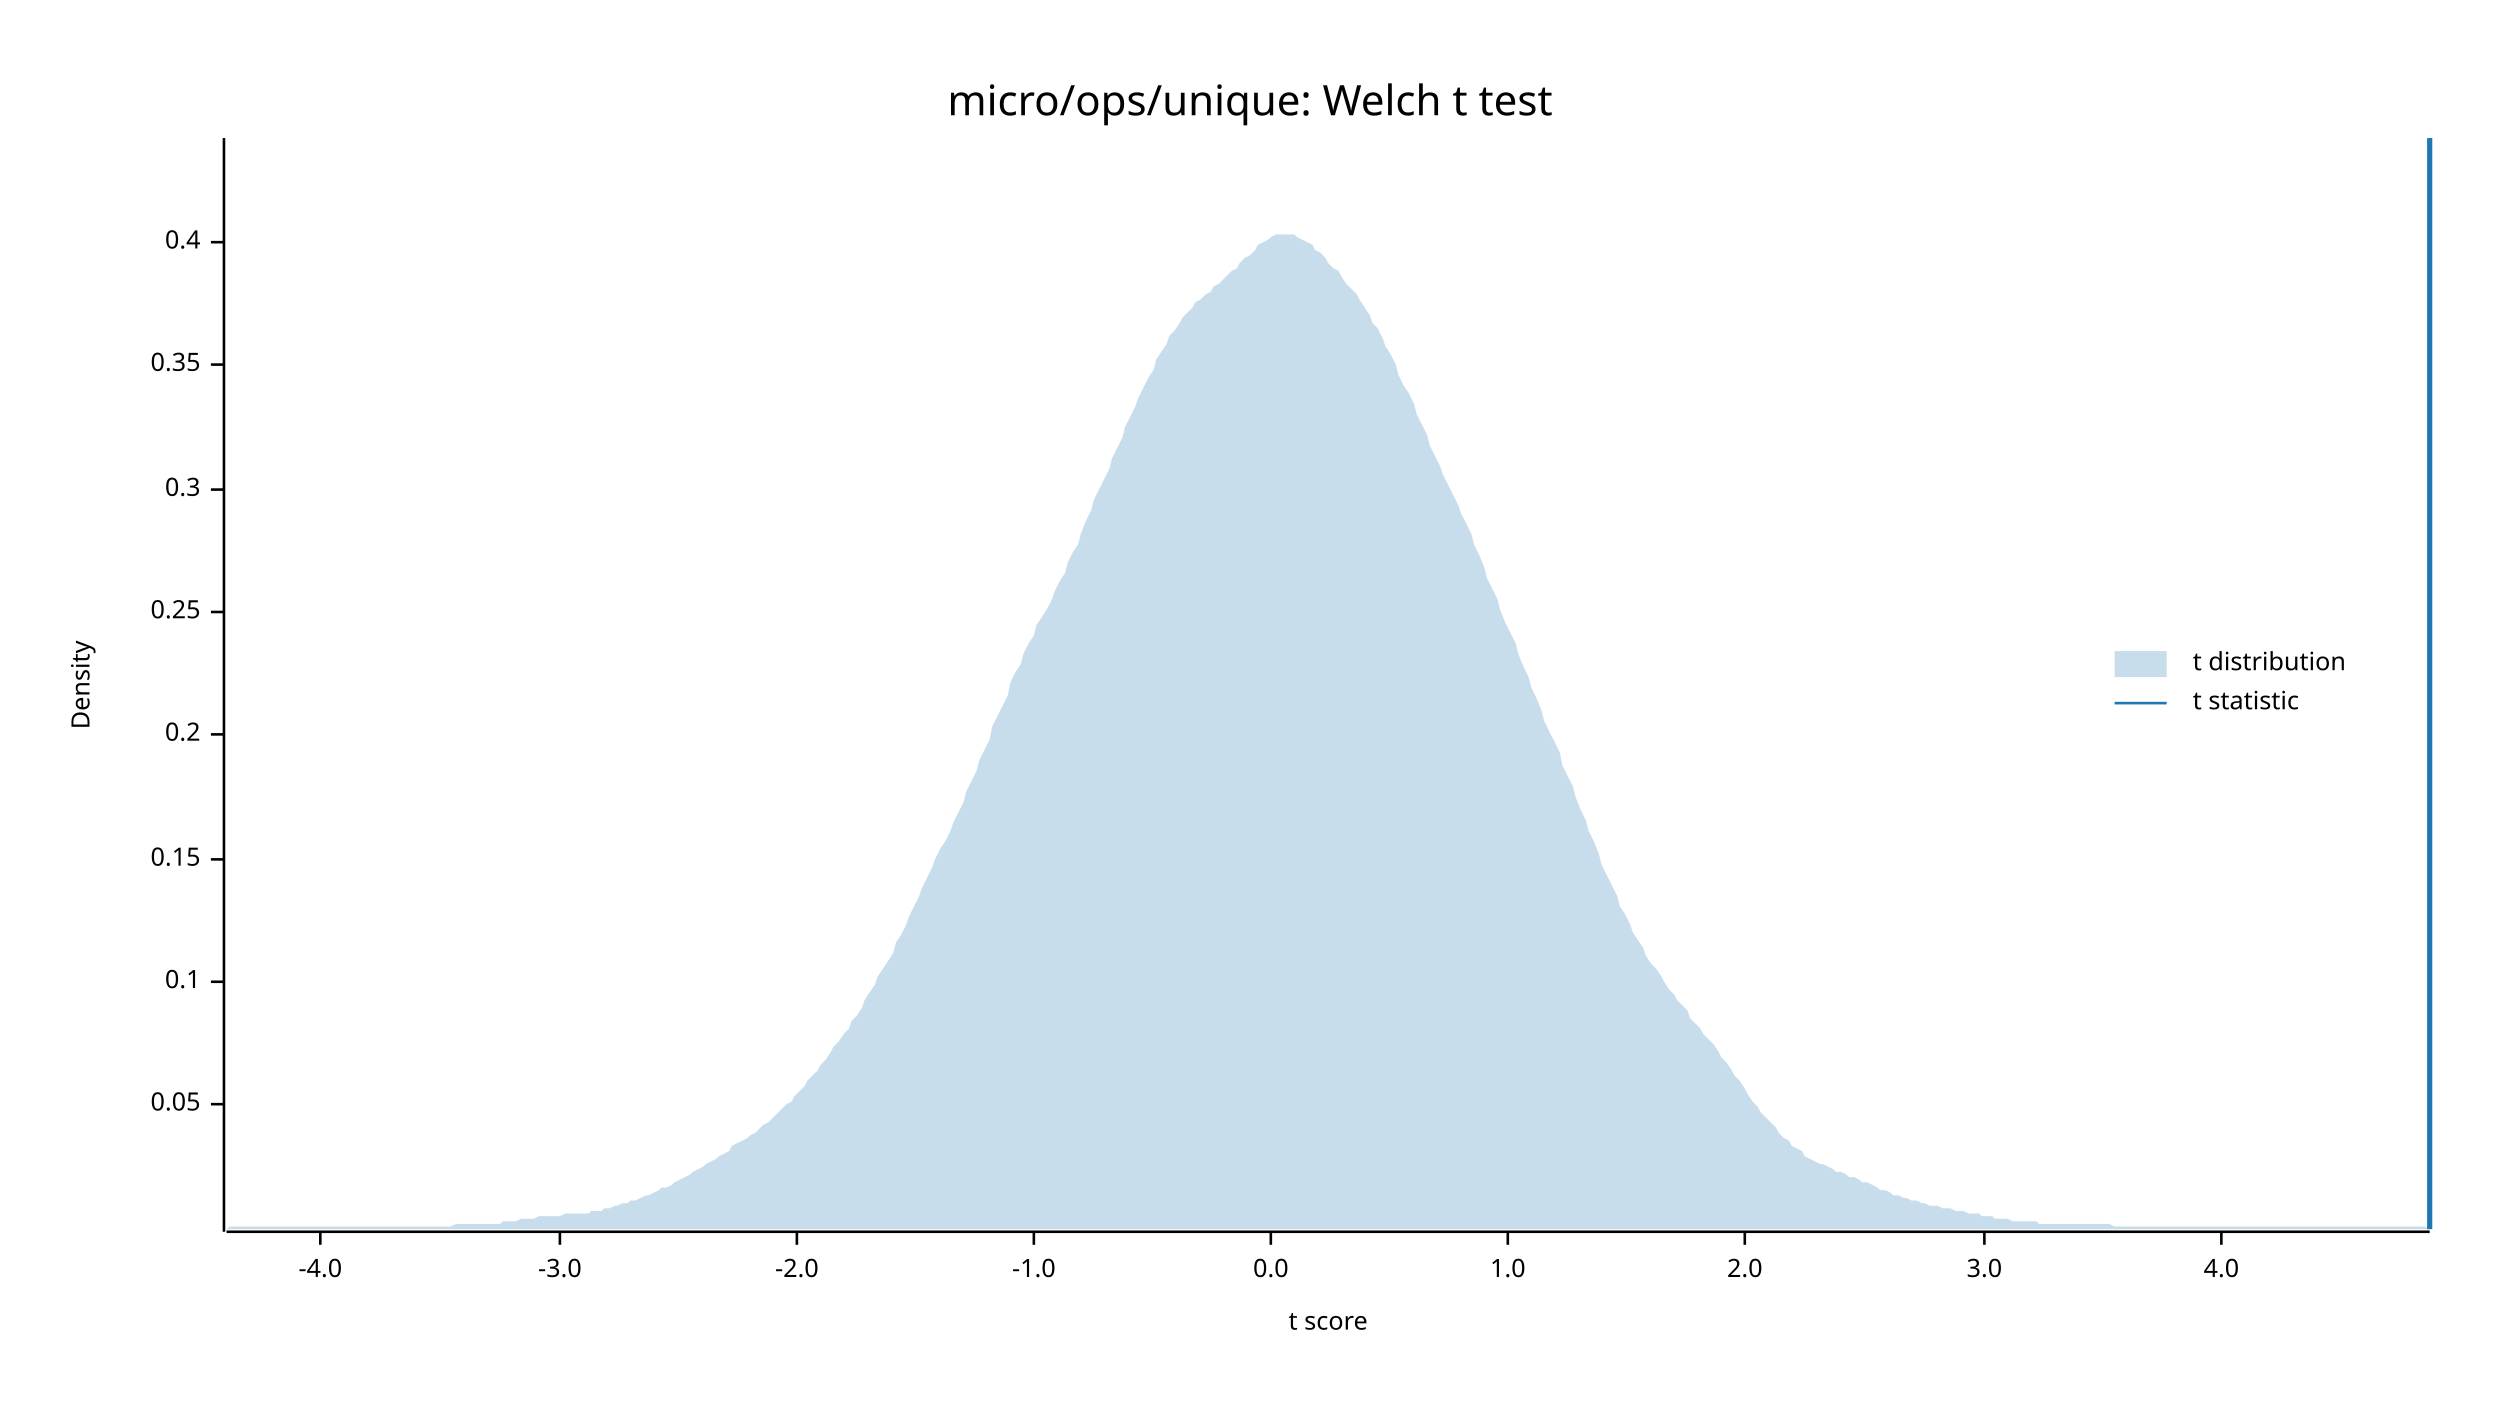
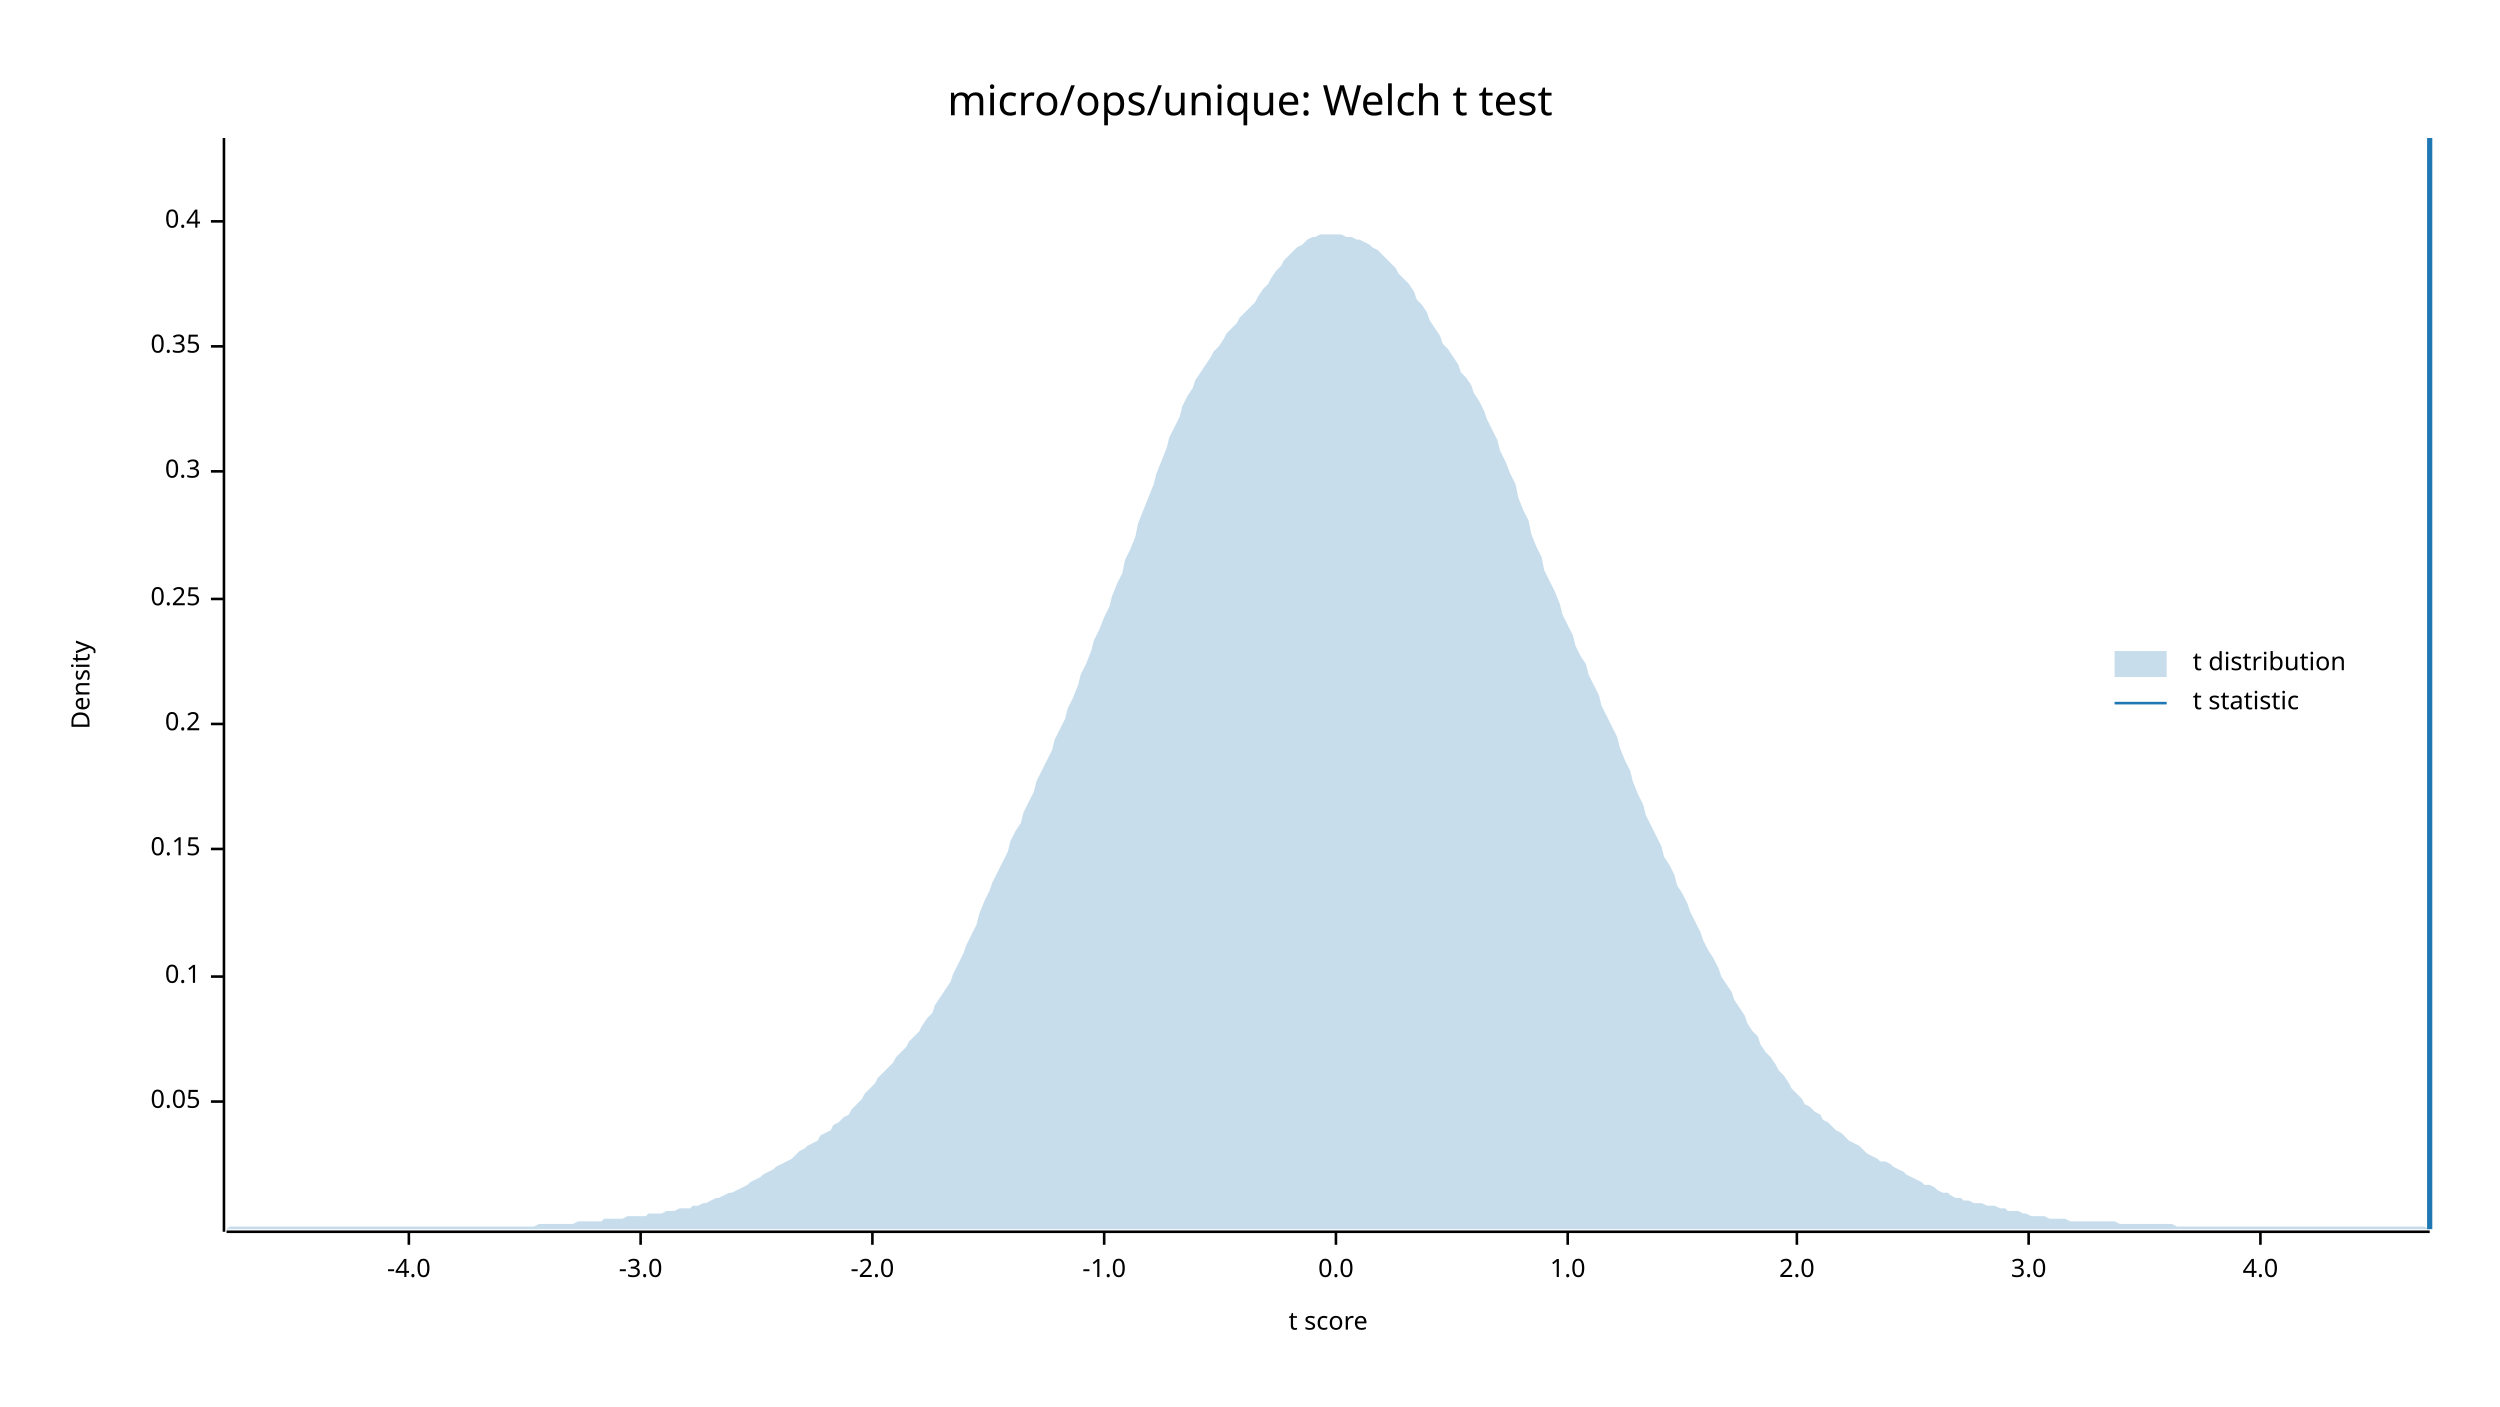
<svg xmlns="http://www.w3.org/2000/svg" width="960" height="540" viewBox="0 0 960 540">
  <text x="480" y="32" dy="0.76em" text-anchor="middle" font-family="sans-serif" font-size="16.129" opacity="1" fill="#000000">
micro/ops/unique: Welch t test
</text>
  <text x="27" y="263" dy="0.76em" text-anchor="middle" font-family="sans-serif" font-size="9.677" opacity="1" fill="#000000" transform="rotate(270, 27, 263)">
Density
</text>
  <text x="510" y="513" dy="-0.5ex" text-anchor="middle" font-family="sans-serif" font-size="9.677" opacity="1" fill="#000000">
t score
</text>
  <polyline fill="none" opacity="1" stroke="#000000" stroke-width="1" points="86,53 86,473 " />
-   <text x="77" y="424" dy="0.5ex" text-anchor="end" font-family="sans-serif" font-size="9.677" opacity="1" fill="#000000">
+   <text x="77" y="423" dy="0.5ex" text-anchor="end" font-family="sans-serif" font-size="9.677" opacity="1" fill="#000000">
0.05
</text>
-   <polyline fill="none" opacity="1" stroke="#000000" stroke-width="1" points="81,424 86,424 " />
-   <text x="77" y="377" dy="0.5ex" text-anchor="end" font-family="sans-serif" font-size="9.677" opacity="1" fill="#000000">
+   <polyline fill="none" opacity="1" stroke="#000000" stroke-width="1" points="81,423 86,423 " />
+   <text x="77" y="375" dy="0.5ex" text-anchor="end" font-family="sans-serif" font-size="9.677" opacity="1" fill="#000000">
0.1
</text>
-   <polyline fill="none" opacity="1" stroke="#000000" stroke-width="1" points="81,377 86,377 " />
-   <text x="77" y="330" dy="0.5ex" text-anchor="end" font-family="sans-serif" font-size="9.677" opacity="1" fill="#000000">
+   <polyline fill="none" opacity="1" stroke="#000000" stroke-width="1" points="81,375 86,375 " />
+   <text x="77" y="326" dy="0.5ex" text-anchor="end" font-family="sans-serif" font-size="9.677" opacity="1" fill="#000000">
0.15
</text>
-   <polyline fill="none" opacity="1" stroke="#000000" stroke-width="1" points="81,330 86,330 " />
-   <text x="77" y="282" dy="0.5ex" text-anchor="end" font-family="sans-serif" font-size="9.677" opacity="1" fill="#000000">
+   <polyline fill="none" opacity="1" stroke="#000000" stroke-width="1" points="81,326 86,326 " />
+   <text x="77" y="278" dy="0.5ex" text-anchor="end" font-family="sans-serif" font-size="9.677" opacity="1" fill="#000000">
0.2
</text>
-   <polyline fill="none" opacity="1" stroke="#000000" stroke-width="1" points="81,282 86,282 " />
-   <text x="77" y="235" dy="0.5ex" text-anchor="end" font-family="sans-serif" font-size="9.677" opacity="1" fill="#000000">
+   <polyline fill="none" opacity="1" stroke="#000000" stroke-width="1" points="81,278 86,278 " />
+   <text x="77" y="230" dy="0.5ex" text-anchor="end" font-family="sans-serif" font-size="9.677" opacity="1" fill="#000000">
0.25
</text>
-   <polyline fill="none" opacity="1" stroke="#000000" stroke-width="1" points="81,235 86,235 " />
-   <text x="77" y="188" dy="0.5ex" text-anchor="end" font-family="sans-serif" font-size="9.677" opacity="1" fill="#000000">
+   <polyline fill="none" opacity="1" stroke="#000000" stroke-width="1" points="81,230 86,230 " />
+   <text x="77" y="181" dy="0.5ex" text-anchor="end" font-family="sans-serif" font-size="9.677" opacity="1" fill="#000000">
0.3
</text>
-   <polyline fill="none" opacity="1" stroke="#000000" stroke-width="1" points="81,188 86,188 " />
-   <text x="77" y="140" dy="0.5ex" text-anchor="end" font-family="sans-serif" font-size="9.677" opacity="1" fill="#000000">
+   <polyline fill="none" opacity="1" stroke="#000000" stroke-width="1" points="81,181 86,181 " />
+   <text x="77" y="133" dy="0.5ex" text-anchor="end" font-family="sans-serif" font-size="9.677" opacity="1" fill="#000000">
0.35
</text>
-   <polyline fill="none" opacity="1" stroke="#000000" stroke-width="1" points="81,140 86,140 " />
-   <text x="77" y="93" dy="0.5ex" text-anchor="end" font-family="sans-serif" font-size="9.677" opacity="1" fill="#000000">
+   <polyline fill="none" opacity="1" stroke="#000000" stroke-width="1" points="81,133 86,133 " />
+   <text x="77" y="85" dy="0.5ex" text-anchor="end" font-family="sans-serif" font-size="9.677" opacity="1" fill="#000000">
0.4
</text>
-   <polyline fill="none" opacity="1" stroke="#000000" stroke-width="1" points="81,93 86,93 " />
+   <polyline fill="none" opacity="1" stroke="#000000" stroke-width="1" points="81,85 86,85 " />
  <polyline fill="none" opacity="1" stroke="#000000" stroke-width="1" points="87,473 933,473 " />
-   <text x="123" y="483" dy="0.76em" text-anchor="middle" font-family="sans-serif" font-size="9.677" opacity="1" fill="#000000">
+   <text x="157" y="483" dy="0.76em" text-anchor="middle" font-family="sans-serif" font-size="9.677" opacity="1" fill="#000000">
-4.0
</text>
-   <polyline fill="none" opacity="1" stroke="#000000" stroke-width="1" points="123,473 123,478 " />
-   <text x="215" y="483" dy="0.76em" text-anchor="middle" font-family="sans-serif" font-size="9.677" opacity="1" fill="#000000">
+   <polyline fill="none" opacity="1" stroke="#000000" stroke-width="1" points="157,473 157,478 " />
+   <text x="246" y="483" dy="0.76em" text-anchor="middle" font-family="sans-serif" font-size="9.677" opacity="1" fill="#000000">
-3.0
</text>
-   <polyline fill="none" opacity="1" stroke="#000000" stroke-width="1" points="215,473 215,478 " />
-   <text x="306" y="483" dy="0.76em" text-anchor="middle" font-family="sans-serif" font-size="9.677" opacity="1" fill="#000000">
+   <polyline fill="none" opacity="1" stroke="#000000" stroke-width="1" points="246,473 246,478 " />
+   <text x="335" y="483" dy="0.76em" text-anchor="middle" font-family="sans-serif" font-size="9.677" opacity="1" fill="#000000">
-2.0
</text>
-   <polyline fill="none" opacity="1" stroke="#000000" stroke-width="1" points="306,473 306,478 " />
-   <text x="397" y="483" dy="0.76em" text-anchor="middle" font-family="sans-serif" font-size="9.677" opacity="1" fill="#000000">
+   <polyline fill="none" opacity="1" stroke="#000000" stroke-width="1" points="335,473 335,478 " />
+   <text x="424" y="483" dy="0.76em" text-anchor="middle" font-family="sans-serif" font-size="9.677" opacity="1" fill="#000000">
-1.0
</text>
-   <polyline fill="none" opacity="1" stroke="#000000" stroke-width="1" points="397,473 397,478 " />
-   <text x="488" y="483" dy="0.76em" text-anchor="middle" font-family="sans-serif" font-size="9.677" opacity="1" fill="#000000">
+   <polyline fill="none" opacity="1" stroke="#000000" stroke-width="1" points="424,473 424,478 " />
+   <text x="513" y="483" dy="0.76em" text-anchor="middle" font-family="sans-serif" font-size="9.677" opacity="1" fill="#000000">
0.0
</text>
-   <polyline fill="none" opacity="1" stroke="#000000" stroke-width="1" points="488,473 488,478 " />
-   <text x="579" y="483" dy="0.76em" text-anchor="middle" font-family="sans-serif" font-size="9.677" opacity="1" fill="#000000">
+   <polyline fill="none" opacity="1" stroke="#000000" stroke-width="1" points="513,473 513,478 " />
+   <text x="602" y="483" dy="0.76em" text-anchor="middle" font-family="sans-serif" font-size="9.677" opacity="1" fill="#000000">
1.0
</text>
-   <polyline fill="none" opacity="1" stroke="#000000" stroke-width="1" points="579,473 579,478 " />
-   <text x="670" y="483" dy="0.76em" text-anchor="middle" font-family="sans-serif" font-size="9.677" opacity="1" fill="#000000">
+   <polyline fill="none" opacity="1" stroke="#000000" stroke-width="1" points="602,473 602,478 " />
+   <text x="690" y="483" dy="0.76em" text-anchor="middle" font-family="sans-serif" font-size="9.677" opacity="1" fill="#000000">
2.0
</text>
-   <polyline fill="none" opacity="1" stroke="#000000" stroke-width="1" points="670,473 670,478 " />
-   <text x="762" y="483" dy="0.76em" text-anchor="middle" font-family="sans-serif" font-size="9.677" opacity="1" fill="#000000">
+   <polyline fill="none" opacity="1" stroke="#000000" stroke-width="1" points="690,473 690,478 " />
+   <text x="779" y="483" dy="0.76em" text-anchor="middle" font-family="sans-serif" font-size="9.677" opacity="1" fill="#000000">
3.0
</text>
-   <polyline fill="none" opacity="1" stroke="#000000" stroke-width="1" points="762,473 762,478 " />
-   <text x="853" y="483" dy="0.76em" text-anchor="middle" font-family="sans-serif" font-size="9.677" opacity="1" fill="#000000">
+   <polyline fill="none" opacity="1" stroke="#000000" stroke-width="1" points="779,473 779,478 " />
+   <text x="868" y="483" dy="0.76em" text-anchor="middle" font-family="sans-serif" font-size="9.677" opacity="1" fill="#000000">
4.0
</text>
-   <polyline fill="none" opacity="1" stroke="#000000" stroke-width="1" points="853,473 853,478 " />
-   <polygon opacity="0.25" fill="#1F78B4" points="87,472 88,471 90,471 92,471 93,471 95,471 97,471 98,471 100,471 102,471 103,471 105,471 107,471 109,471 110,471 112,471 114,471 115,471 117,471 119,471 120,471 122,471 124,471 125,471 127,471 129,471 131,471 132,471 134,471 136,471 137,471 139,471 141,471 142,471 144,471 146,471 148,471 149,471 151,471 153,471 154,471 156,471 158,471 159,471 161,471 163,471 164,471 166,471 168,471 170,471 171,471 173,471 175,470 176,470 178,470 180,470 181,470 183,470 185,470 187,470 188,470 190,470 192,470 193,469 195,469 197,469 198,469 200,468 202,468 203,468 205,468 207,467 209,467 210,467 212,467 214,467 215,467 217,466 219,466 220,466 222,466 224,466 226,466 227,465 229,465 231,465 232,464 234,464 236,463 237,463 239,462 241,462 242,461 244,461 246,460 248,459 249,459 251,458 253,457 254,456 256,456 258,455 259,454 261,453 263,452 265,451 266,450 268,449 270,448 271,447 273,446 275,445 276,444 278,443 280,442 281,440 283,439 285,438 287,437 288,436 290,435 292,433 293,432 295,431 297,429 298,428 300,426 302,424 304,423 305,421 307,419 309,417 310,415 312,413 314,411 315,409 317,407 319,404 320,402 322,400 324,397 326,395 327,392 329,390 331,387 332,384 334,381 336,378 337,375 339,372 341,369 343,366 344,362 346,359 348,355 349,352 351,348 353,344 354,341 356,337 358,333 359,330 361,326 363,323 365,319 366,316 368,312 370,308 371,304 373,300 375,296 376,292 378,288 380,284 381,279 383,275 385,271 387,267 388,262 390,258 392,255 393,251 395,247 397,244 398,240 400,237 402,234 404,230 405,227 407,223 409,220 410,216 412,212 414,209 415,205 417,200 419,196 420,192 422,188 424,184 426,180 427,176 429,172 431,168 432,164 434,160 436,156 437,153 439,149 441,145 443,142 444,138 446,135 448,132 449,129 451,127 453,124 454,122 456,120 458,118 459,116 461,115 463,113 465,112 466,110 468,109 470,107 471,106 473,104 475,103 476,101 478,99 480,98 482,96 483,94 485,93 487,92 488,91 490,90 492,90 493,90 495,90 497,90 498,91 500,92 502,93 504,94 505,96 507,97 509,99 510,101 512,103 514,104 515,106 517,109 519,111 521,113 522,115 524,118 526,121 527,124 529,126 531,130 532,133 534,136 536,140 537,144 539,148 541,151 543,155 544,159 546,163 548,167 549,171 551,175 553,179 554,182 556,186 558,190 560,194 561,197 563,201 565,205 566,209 568,213 570,218 571,222 573,226 575,230 576,234 578,239 580,243 582,247 583,251 585,256 587,260 588,264 590,268 592,273 593,277 595,281 597,285 599,289 600,294 602,298 604,302 605,306 607,311 609,315 610,319 612,323 614,328 615,332 617,336 619,340 621,344 622,348 624,351 626,355 627,358 629,361 631,364 632,367 634,370 636,372 638,375 639,377 641,380 643,382 644,384 646,386 648,388 649,391 651,393 653,395 654,397 656,399 658,401 660,404 661,406 663,408 665,411 666,413 668,415 670,418 671,420 673,423 675,425 676,427 678,429 680,431 682,433 683,435 685,437 687,438 688,440 690,441 692,442 693,444 695,445 697,446 699,447 700,447 702,448 704,449 705,450 707,450 709,451 710,452 712,452 714,453 715,454 717,454 719,455 721,456 722,457 724,457 726,458 727,459 729,459 731,460 732,460 734,461 736,461 738,462 739,462 741,463 743,463 744,463 746,464 748,464 749,464 751,465 753,465 754,465 756,466 758,466 760,466 761,467 763,467 765,467 766,468 768,468 770,468 771,468 773,469 775,469 777,469 778,469 780,469 782,469 783,470 785,470 787,470 788,470 790,470 792,470 793,470 795,470 797,470 799,470 800,470 802,470 804,470 805,470 807,470 809,470 810,470 812,471 814,471 816,471 817,471 819,471 821,471 822,471 824,471 826,471 827,471 829,471 831,471 832,471 834,471 836,471 838,471 839,471 841,471 843,471 844,471 846,471 848,471 849,471 851,471 853,471 855,471 856,471 858,471 860,471 861,471 863,471 865,471 866,471 868,471 870,471 871,471 873,471 875,471 877,471 878,471 880,471 882,471 883,471 885,471 887,471 888,471 890,471 892,471 894,471 895,471 897,471 899,471 900,471 902,471 904,471 905,471 907,471 909,471 910,471 912,471 914,471 916,471 917,471 919,471 921,471 922,471 924,471 926,471 927,471 929,471 931,471 933,472 933,472 87,472 " />
+   <polyline fill="none" opacity="1" stroke="#000000" stroke-width="1" points="868,473 868,478 " />
+   <polygon opacity="0.25" fill="#1F78B4" points="87,472 88,471 90,471 92,471 93,471 95,471 97,471 98,471 100,471 102,471 103,471 105,471 107,471 109,471 110,471 112,471 114,471 115,471 117,471 119,471 120,471 122,471 124,471 125,471 127,471 129,471 131,471 132,471 134,471 136,471 137,471 139,471 141,471 142,471 144,471 146,471 148,471 149,471 151,471 153,471 154,471 156,471 158,471 159,471 161,471 163,471 164,471 166,471 168,471 170,471 171,471 173,471 175,471 176,471 178,471 180,471 181,471 183,471 185,471 187,471 188,471 190,471 192,471 193,471 195,471 197,471 198,471 200,471 202,471 203,471 205,471 207,470 209,470 210,470 212,470 214,470 215,470 217,470 219,470 220,470 222,469 224,469 226,469 227,469 229,469 231,469 232,468 234,468 236,468 237,468 239,468 241,467 242,467 244,467 246,467 248,467 249,466 251,466 253,466 254,466 256,465 258,465 259,465 261,464 263,464 265,464 266,463 268,463 270,462 271,462 273,461 275,460 276,460 278,459 280,458 281,458 283,457 285,456 287,455 288,454 290,453 292,452 293,451 295,450 297,449 298,448 300,447 302,446 304,445 305,444 307,442 309,441 310,440 312,439 314,438 315,436 317,435 319,434 320,432 322,431 324,429 326,428 327,426 329,424 331,422 332,420 334,418 336,416 337,414 339,412 341,410 343,408 344,406 346,404 348,402 349,400 351,398 353,396 354,394 356,391 358,389 359,386 361,383 363,380 365,377 366,374 368,370 370,366 371,363 373,359 375,355 376,351 378,346 380,342 381,339 383,335 385,331 387,327 388,323 390,319 392,316 393,312 395,308 397,304 398,300 400,296 402,292 404,288 405,284 407,280 409,276 410,272 412,268 414,263 415,259 417,255 419,250 420,246 422,242 424,237 426,233 427,229 429,224 431,220 432,215 434,211 436,206 437,201 439,196 441,191 443,186 444,182 446,177 448,172 449,168 451,164 453,160 454,156 456,152 458,149 459,146 461,143 463,140 465,137 466,135 468,133 470,130 471,128 473,126 475,124 476,122 478,120 480,118 482,116 483,114 485,111 487,109 488,107 490,104 492,102 493,100 495,98 497,96 498,95 500,94 502,92 504,91 505,91 507,90 509,90 510,90 512,90 514,90 515,90 517,91 519,91 521,92 522,92 524,93 526,94 527,95 529,96 531,98 532,99 534,101 536,103 537,105 539,107 541,109 543,112 544,115 546,117 548,120 549,123 551,126 553,129 554,132 556,134 558,137 560,140 561,143 563,145 565,148 566,151 568,154 570,158 571,161 573,165 575,169 576,173 578,177 580,182 582,186 583,191 585,196 587,200 588,205 590,210 592,214 593,219 595,223 597,227 599,232 600,236 602,240 604,244 605,248 607,252 609,255 610,259 612,263 614,267 615,271 617,275 619,279 621,283 622,287 624,292 626,296 627,300 629,305 631,309 632,313 634,317 636,321 638,325 639,329 641,332 643,336 644,340 646,343 648,347 649,350 651,354 653,358 654,361 656,365 658,368 660,372 661,375 663,378 665,381 666,384 668,387 670,390 671,393 673,396 675,398 676,401 678,404 680,406 682,409 683,411 685,413 687,416 688,418 690,420 692,422 693,424 695,425 697,427 699,428 700,430 702,431 704,433 705,434 707,435 709,437 710,438 712,439 714,440 715,441 717,443 719,444 721,445 722,446 724,446 726,447 727,448 729,449 731,450 732,451 734,452 736,453 738,454 739,455 741,455 743,456 744,457 746,458 748,458 749,459 751,460 753,460 754,461 756,461 758,462 760,462 761,462 763,463 765,463 766,463 768,464 770,464 771,465 773,465 775,465 777,466 778,466 780,467 782,467 783,467 785,467 787,468 788,468 790,468 792,468 793,468 795,469 797,469 799,469 800,469 802,469 804,469 805,469 807,469 809,469 810,469 812,469 814,470 816,470 817,470 819,470 821,470 822,470 824,470 826,470 827,470 829,470 831,470 832,470 834,470 836,471 838,471 839,471 841,471 843,471 844,471 846,471 848,471 849,471 851,471 853,471 855,471 856,471 858,471 860,471 861,471 863,471 865,471 866,471 868,471 870,471 871,471 873,471 875,471 877,471 878,471 880,471 882,471 883,471 885,471 887,471 888,471 890,471 892,471 894,471 895,471 897,471 899,471 900,471 902,471 904,471 905,471 907,471 909,471 910,471 912,471 914,471 916,471 917,471 919,471 921,471 922,471 924,471 926,471 927,471 929,471 931,471 933,472 933,472 87,472 " />
  <polyline fill="none" opacity="1" stroke="#1F78B4" stroke-width="2" points="933,472 933,53 " />
  <text x="842" y="250" dy="0.76em" text-anchor="start" font-family="sans-serif" font-size="9.677" opacity="1" fill="#000000">
t distribution
</text>
  <text x="842" y="265" dy="0.76em" text-anchor="start" font-family="sans-serif" font-size="9.677" opacity="1" fill="#000000">
t statistic
</text>
  <rect x="812" y="250" width="20" height="10" opacity="0.25" fill="#1F78B4" stroke="none" />
  <polyline fill="none" opacity="1" stroke="#1F78B4" stroke-width="1" points="812,270 832,270 " />
</svg>
